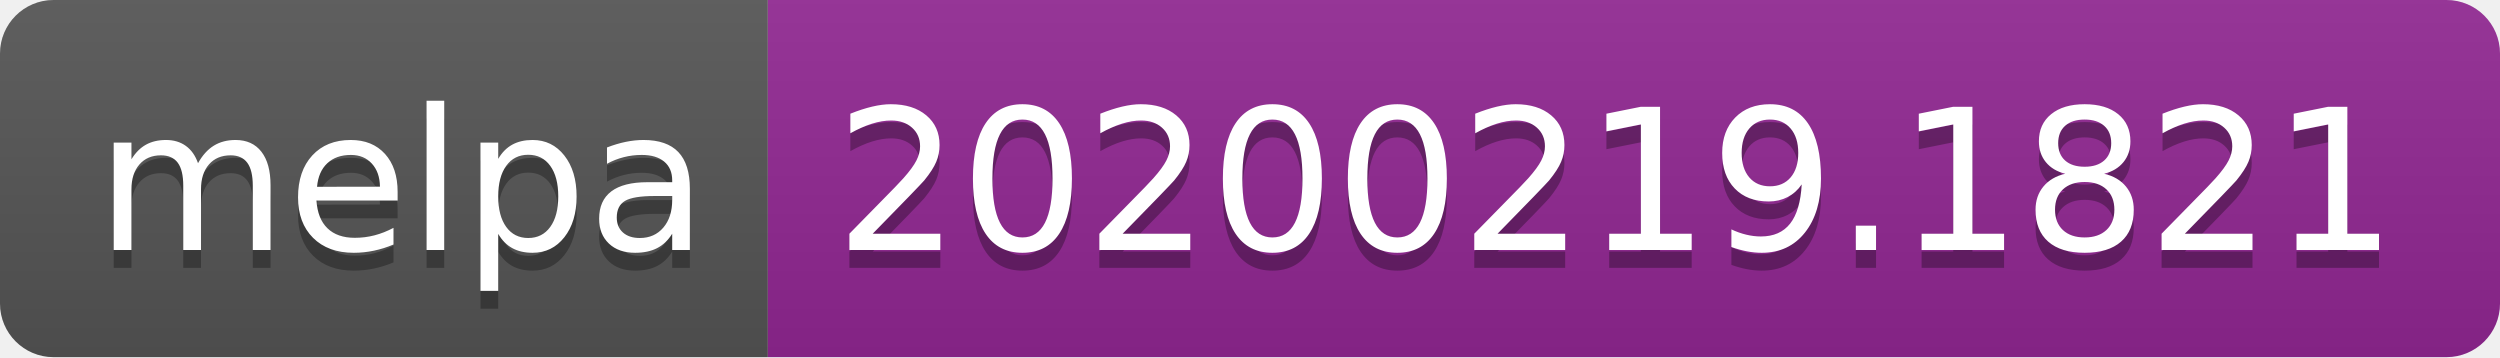
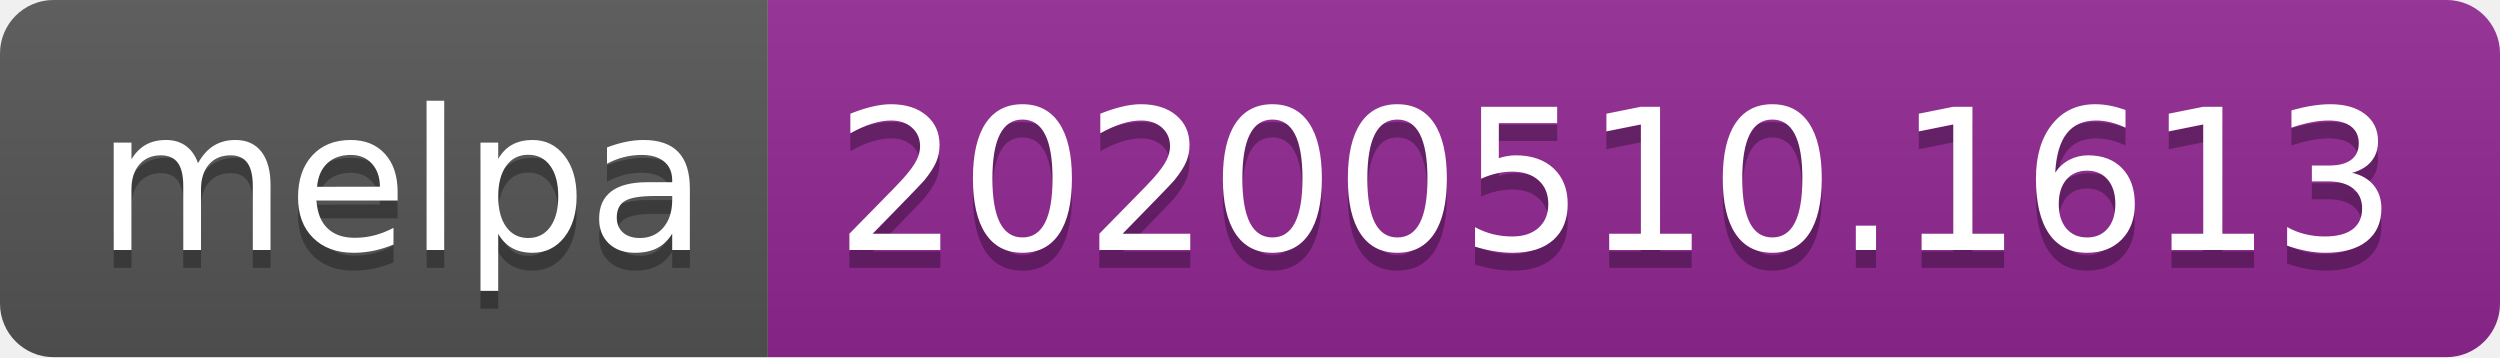
<svg xmlns="http://www.w3.org/2000/svg" width="140" height="20">
  <linearGradient id="s" x2="0" y2="100%">
    <stop offset="0" stop-color="#bbb" stop-opacity=".1" />
    <stop offset="1" stop-opacity=".1" />
  </linearGradient>
  <clipPath id="r">
    <rect width="140" height="20" rx="3" fill="#fff" />
  </clipPath>
  <g clip-path="url(#r)">
    <rect width="43" height="20" fill="#555" />
    <rect x="43" width="97" height="20" fill="#922793" />
    <rect width="140" height="20" fill="url(#s)" />
  </g>
  <g fill="#fff" text-anchor="middle" font-family="Verdana,Geneva,DejaVu Sans,sans-serif" text-rendering="geometricPrecision" font-size="110">
    <text x="225" y="150" fill="#010101" fill-opacity=".3" transform="scale(.1)" textLength="330">melpa</text>
    <text x="225" y="140" transform="scale(.1)" textLength="330">melpa</text>
-     <text x="905" y="150" fill="#010101" fill-opacity=".3" transform="scale(.1)" textLength="870">20200219.1821</text>
-     <text x="905" y="140" transform="scale(.1)" textLength="870">20200219.1821</text>
+     <text x="905" y="150" fill="#010101" fill-opacity=".3" transform="scale(.1)" textLength="870">20200510.1613</text>
+     <text x="905" y="140" transform="scale(.1)" textLength="870">20200510.1613</text>
  </g>
</svg>
